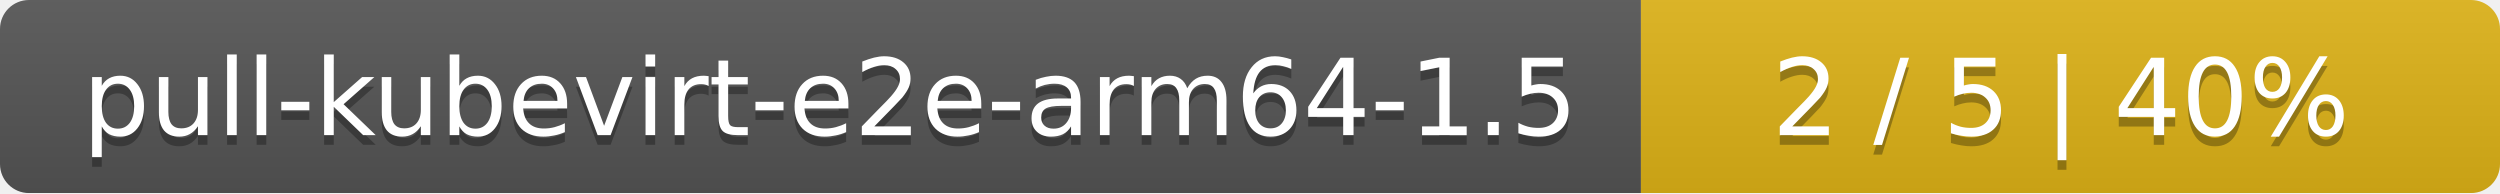
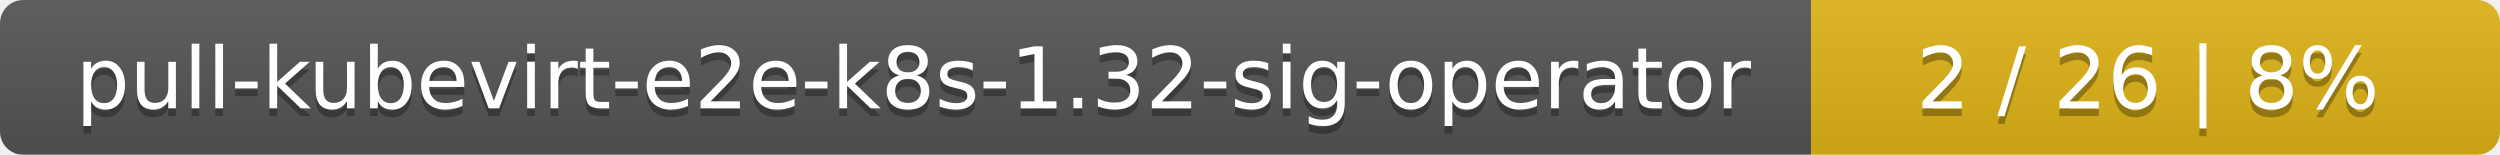
- <svg xmlns="http://www.w3.org/2000/svg" width="259" height="20">
+ <svg xmlns="http://www.w3.org/2000/svg" width="323" height="20">
  <linearGradient id="smooth" x2="0" y2="100%">
    <stop offset="0" stop-color="#bbb" stop-opacity=".1" />
    <stop offset="1" stop-opacity=".1" />
  </linearGradient>
  <mask id="round">
-     <rect width="259" height="20" rx="3" fill="#fff" />
+     <rect width="323" height="20" rx="3" fill="#fff" />
  </mask>
  <g mask="url(#round)">
-     <rect width="170" height="20" fill="#555" />
-     <rect x="170" width="89" height="20" fill="#dfb317" />
-     <rect width="259" height="20" fill="url(#smooth)" />
+     <rect width="234" height="20" fill="#555" />
+     <rect x="234" width="89" height="20" fill="#dfb317" />
+     <rect width="323" height="20" fill="url(#smooth)" />
  </g>
  <g fill="#fff" text-anchor="middle" font-family="DejaVu Sans,Verdana,Geneva,sans-serif" font-size="11">
-     <text x="86" y="15" fill="#010101" fill-opacity=".3">pull-kubevirt-e2e-arm64-1.5</text>
-     <text x="86" y="14">pull-kubevirt-e2e-arm64-1.5</text>
-     <text x="213.5" y="15" fill="#010101" fill-opacity=".3">2 / 5    |    40%</text>
-     <text x="213.5" y="14">2 / 5    |    40%</text>
+     <text x="118" y="15" fill="#010101" fill-opacity=".3">pull-kubevirt-e2e-k8s-1.32-sig-operator</text>
+     <text x="118" y="14">pull-kubevirt-e2e-k8s-1.32-sig-operator</text>
+     <text x="277.5" y="15" fill="#010101" fill-opacity=".3">2 / 26    |    8%</text>
+     <text x="277.5" y="14">2 / 26    |    8%</text>
  </g>
</svg>
